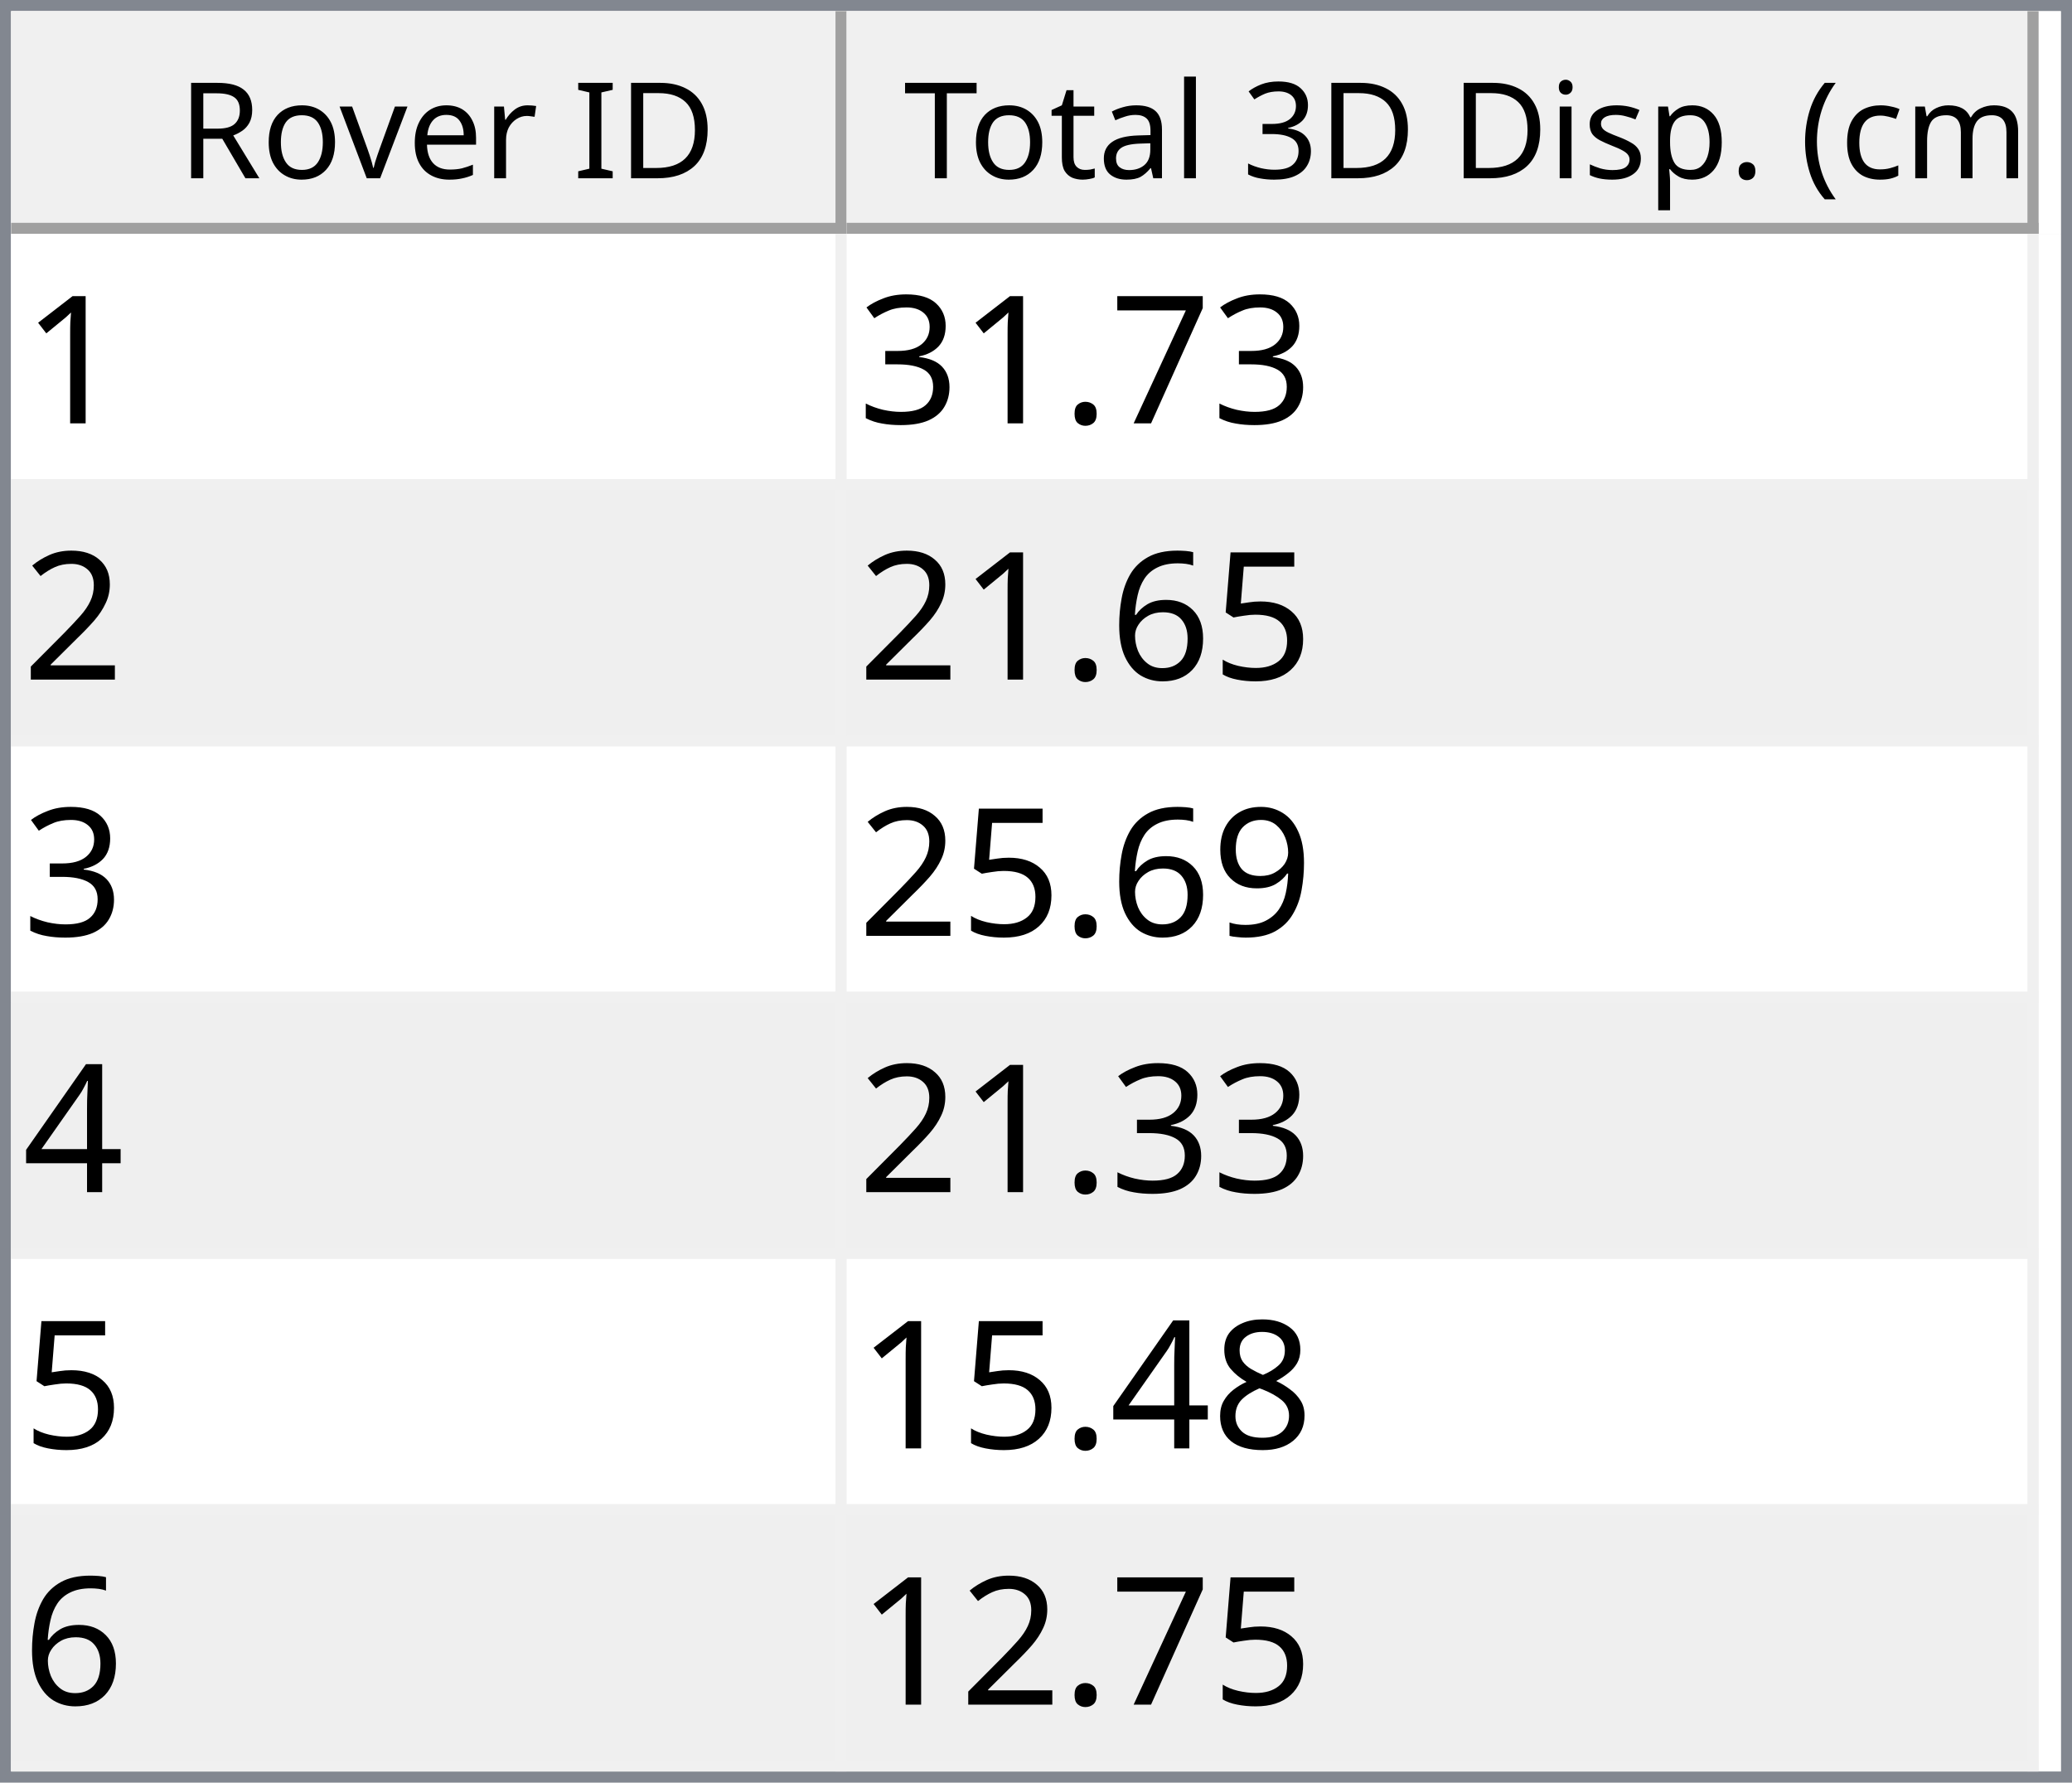
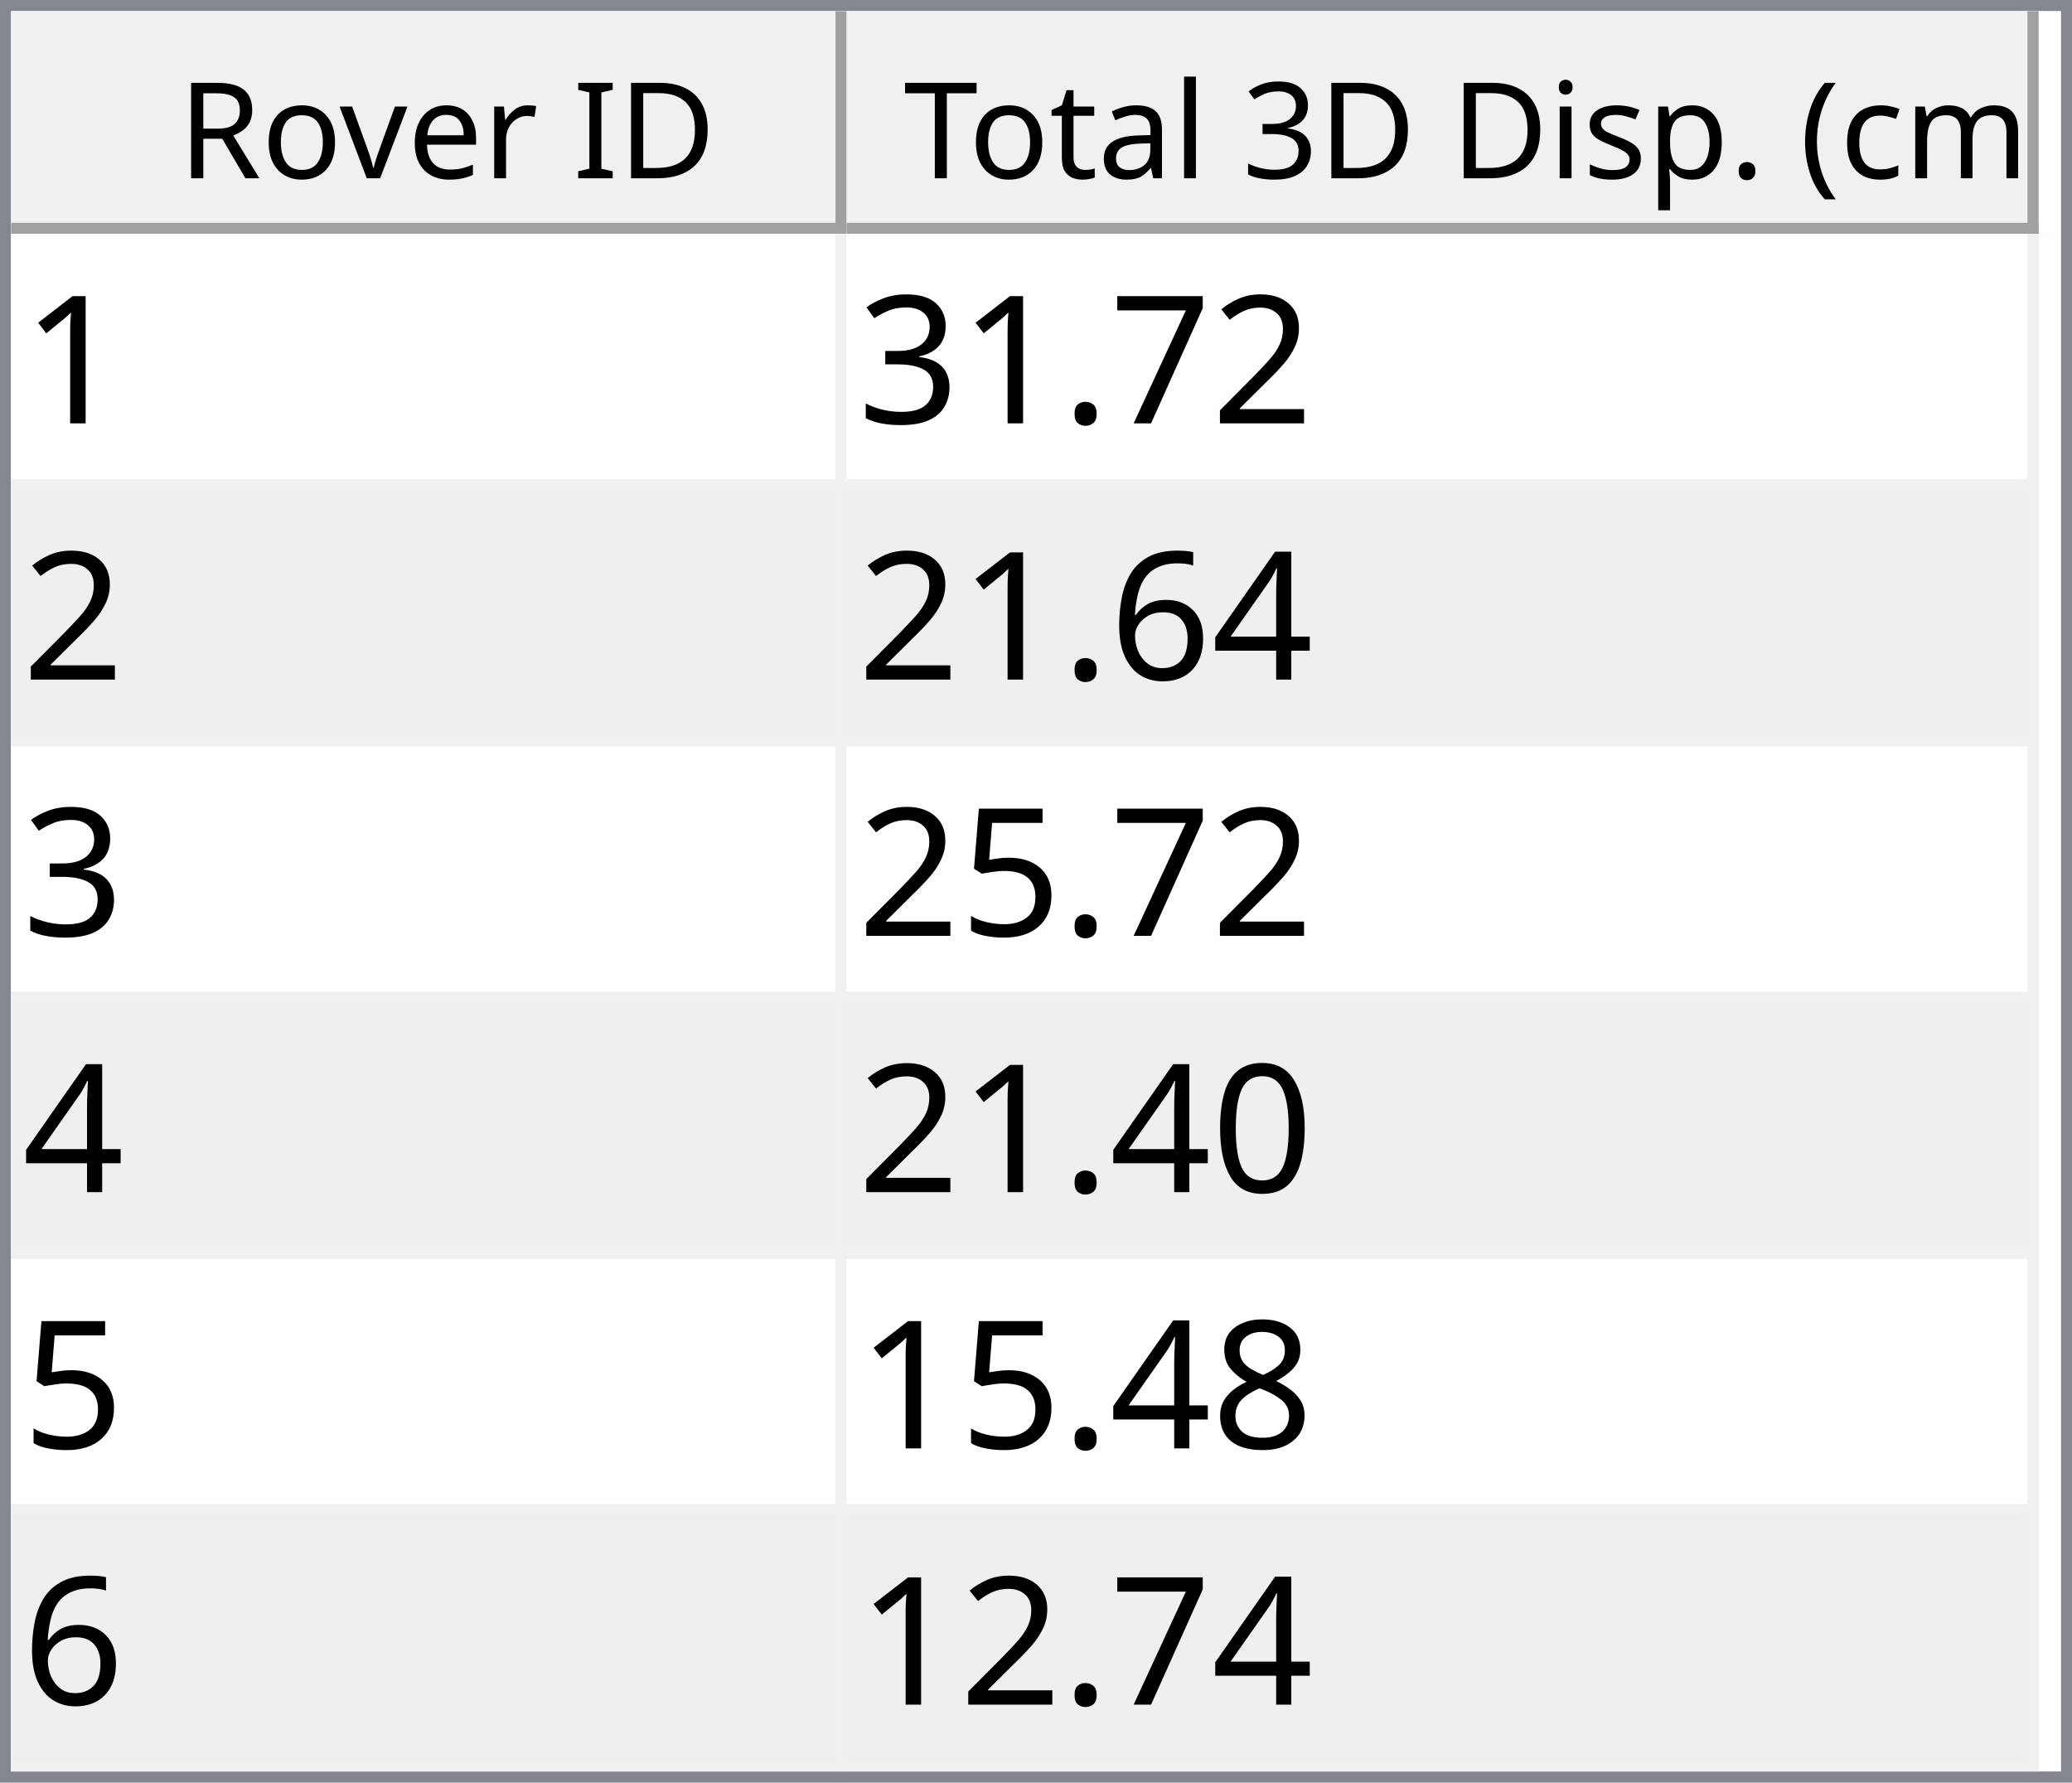
<svg xmlns="http://www.w3.org/2000/svg" style="fill-opacity:1; color-rendering:auto; color-interpolation:auto; text-rendering:auto; stroke:black; stroke-linecap:square; stroke-miterlimit:10; shape-rendering:auto; stroke-opacity:1; fill:black; stroke-dasharray:none; font-weight:normal; stroke-width:1; font-family:'Dialog'; font-style:normal; stroke-linejoin:miter; font-size:12px; stroke-dashoffset:0; image-rendering:auto;" width="186" height="160">
  <defs id="genericDefs" />
  <g>
    <defs id="defs1">
      <clipPath clipPathUnits="userSpaceOnUse" id="clipPath1">
        <path d="M0 0 L186 0 L186 160 L0 160 L0 0 Z" />
      </clipPath>
      <clipPath clipPathUnits="userSpaceOnUse" id="clipPath2">
        <path d="M0 0 L0 160 L186 160 L186 0 Z" />
      </clipPath>
      <clipPath clipPathUnits="userSpaceOnUse" id="clipPath3">
        <path d="M0 0 L0 20 L184 20 L184 0 Z" />
      </clipPath>
      <clipPath clipPathUnits="userSpaceOnUse" id="clipPath4">
        <path d="M0 0 L0 20 L75 20 L75 0 Z" />
      </clipPath>
      <clipPath clipPathUnits="userSpaceOnUse" id="clipPath5">
        <path d="M1 1 L1 19 L74 19 L74 1 Z" />
      </clipPath>
      <clipPath clipPathUnits="userSpaceOnUse" id="clipPath6">
        <path d="M0 0 L0 18 L73 18 L73 0 Z" />
      </clipPath>
      <clipPath clipPathUnits="userSpaceOnUse" id="clipPath7">
        <path d="M-0.5 -0.5 L-0.5 19.5 L74.5 19.5 L74.5 -0.5 Z" />
      </clipPath>
      <clipPath clipPathUnits="userSpaceOnUse" id="clipPath8">
        <path d="M0 0 L0 20 L107 20 L107 0 Z" />
      </clipPath>
      <clipPath clipPathUnits="userSpaceOnUse" id="clipPath9">
        <path d="M1 1 L1 19 L106 19 L106 1 Z" />
      </clipPath>
      <clipPath clipPathUnits="userSpaceOnUse" id="clipPath10">
        <path d="M0 0 L0 18 L105 18 L105 0 Z" />
      </clipPath>
      <clipPath clipPathUnits="userSpaceOnUse" id="clipPath11">
        <path d="M-0.5 -0.5 L-0.5 19.5 L106.5 19.5 L106.5 -0.5 Z" />
      </clipPath>
      <clipPath clipPathUnits="userSpaceOnUse" id="clipPath12">
        <path d="M0 0 L0 138 L184 138 L184 0 Z" />
      </clipPath>
      <clipPath clipPathUnits="userSpaceOnUse" id="clipPath13">
        <path d="M0 0 L0 138 L182 138 L182 0 Z" />
      </clipPath>
      <clipPath clipPathUnits="userSpaceOnUse" id="clipPath14">
        <path d="M-0.5 -0.5 L-0.5 137.5 L181.5 137.5 L181.5 -0.5 Z" />
      </clipPath>
      <clipPath clipPathUnits="userSpaceOnUse" id="clipPath15">
        <path d="M0 0 L0 22 L74 22 L74 0 Z" />
      </clipPath>
      <clipPath clipPathUnits="userSpaceOnUse" id="clipPath16">
        <path d="M0 0 L0 22 L106 22 L106 0 Z" />
      </clipPath>
      <font horiz-adv-x="64.551" id="font1">
        <font-face ascent="107.91" descent="25.098" units-per-em="100" style="font-style:normal; font-family:Segoe UI; font-weight:normal;" />
        <missing-glyph horiz-adv-x="64.551" d="M8.109 0 L8.109 68.266 L56.453 68.266 L56.453 0 L8.109 0 ZM15.328 7.234 L49.219 7.234 L49.219 61.031 L15.328 61.031 L15.328 7.234 Z" />
        <glyph unicode="D" horiz-adv-x="70.117" d="M9.188 0 L9.188 70.016 L28.516 70.016 Q65.531 70.016 65.531 35.891 Q65.531 19.672 55.25 9.836 Q44.969 0 27.734 0 L9.188 0 ZM17.391 62.594 L17.391 7.422 L27.828 7.422 Q41.609 7.422 49.273 14.797 Q56.938 22.172 56.938 35.688 Q56.938 62.594 28.328 62.594 L17.391 62.594 Z" />
        <glyph unicode="I" horiz-adv-x="26.611" d="M17.391 0 L9.188 0 L9.188 70.016 L17.391 70.016 L17.391 0 Z" />
        <glyph unicode=" " horiz-adv-x="27.393" d="" />
        <glyph unicode="r" horiz-adv-x="34.766" d="M34.188 41.891 Q32.078 43.5 28.125 43.5 Q23 43.5 19.555 38.672 Q16.109 33.844 16.109 25.484 L16.109 0 L8.109 0 L8.109 50 L16.109 50 L16.109 39.703 L16.312 39.703 Q18.016 44.969 21.531 47.922 Q25.047 50.875 29.391 50.875 Q32.516 50.875 34.188 50.203 L34.188 41.891 Z" />
        <glyph unicode="e" horiz-adv-x="52.295" d="M48.297 23 L12.984 23 Q13.188 14.656 17.484 10.109 Q21.781 5.562 29.297 5.562 Q37.75 5.562 44.828 11.141 L44.828 3.609 Q38.234 -1.172 27.391 -1.172 Q16.797 -1.172 10.742 5.641 Q4.688 12.453 4.688 24.812 Q4.688 36.469 11.305 43.82 Q17.922 51.172 27.734 51.172 Q37.547 51.172 42.922 44.828 Q48.297 38.484 48.297 27.203 L48.297 23 ZM40.094 29.781 Q40.047 36.719 36.75 40.578 Q33.453 44.438 27.594 44.438 Q21.922 44.438 17.969 40.383 Q14.016 36.328 13.094 29.781 L40.094 29.781 Z" />
        <glyph unicode="v" horiz-adv-x="47.9" d="M47.406 50 L27.484 0 L19.625 0 L0.688 50 L9.469 50 L22.172 13.672 Q23.578 9.672 23.922 6.688 L24.125 6.688 Q24.609 10.453 25.688 13.484 L38.969 50 L47.406 50 Z" />
        <glyph unicode="o" horiz-adv-x="58.594" d="M29 -1.172 Q17.922 -1.172 11.305 5.836 Q4.688 12.844 4.688 24.422 Q4.688 37.016 11.57 44.094 Q18.453 51.172 30.172 51.172 Q41.359 51.172 47.633 44.289 Q53.906 37.406 53.906 25.203 Q53.906 13.234 47.141 6.031 Q40.375 -1.172 29 -1.172 ZM29.594 44.438 Q21.875 44.438 17.383 39.188 Q12.891 33.938 12.891 24.703 Q12.891 15.828 17.43 10.695 Q21.969 5.562 29.594 5.562 Q37.359 5.562 41.531 10.594 Q45.703 15.625 45.703 24.906 Q45.703 34.281 41.531 39.359 Q37.359 44.438 29.594 44.438 Z" />
        <glyph unicode="R" horiz-adv-x="59.814" d="M59.375 0 L49.609 0 L37.891 19.625 Q36.281 22.359 34.766 24.289 Q33.25 26.219 31.664 27.438 Q30.078 28.656 28.25 29.219 Q26.422 29.781 24.125 29.781 L17.391 29.781 L17.391 0 L9.188 0 L9.188 70.016 L30.078 70.016 Q34.672 70.016 38.555 68.867 Q42.438 67.719 45.289 65.375 Q48.141 63.031 49.758 59.547 Q51.375 56.062 51.375 51.375 Q51.375 47.703 50.273 44.656 Q49.172 41.609 47.148 39.211 Q45.125 36.812 42.266 35.133 Q39.406 33.453 35.844 32.516 L35.844 32.328 Q37.594 31.547 38.891 30.547 Q40.188 29.547 41.359 28.18 Q42.531 26.812 43.68 25.078 Q44.828 23.344 46.234 21.047 L59.375 0 ZM17.391 62.594 L17.391 37.203 L28.516 37.203 Q31.594 37.203 34.203 38.133 Q36.812 39.062 38.719 40.797 Q40.625 42.531 41.703 45.047 Q42.781 47.562 42.781 50.688 Q42.781 56.297 39.141 59.445 Q35.5 62.594 28.609 62.594 L17.391 62.594 Z" />
        <glyph unicode=")" horiz-adv-x="30.176" d="M8.297 -15.922 L1.172 -15.922 Q16.406 2.344 16.406 26.812 Q16.406 51.469 1.078 70.016 L8.297 70.016 Q23.531 52.156 23.531 26.703 Q23.531 1.375 8.297 -15.922 Z" />
        <glyph unicode="m" horiz-adv-x="86.133" d="M79.109 0 L71.094 0 L71.094 28.719 Q71.094 37.016 68.531 40.727 Q65.969 44.438 59.906 44.438 Q54.781 44.438 51.195 39.75 Q47.609 35.062 47.609 28.516 L47.609 0 L39.594 0 L39.594 29.688 Q39.594 44.438 28.219 44.438 Q22.953 44.438 19.531 40.016 Q16.109 35.594 16.109 28.516 L16.109 0 L8.109 0 L8.109 50 L16.109 50 L16.109 42.094 L16.312 42.094 Q21.625 51.172 31.844 51.172 Q36.969 51.172 40.773 48.312 Q44.578 45.453 46 40.828 Q51.562 51.172 62.594 51.172 Q79.109 51.172 79.109 30.812 L79.109 0 Z" />
        <glyph unicode="c" horiz-adv-x="46.191" d="M42.188 2.297 Q36.422 -1.172 28.516 -1.172 Q17.828 -1.172 11.258 5.789 Q4.688 12.75 4.688 23.828 Q4.688 36.188 11.766 43.68 Q18.844 51.172 30.672 51.172 Q37.25 51.172 42.281 48.734 L42.281 40.531 Q36.719 44.438 30.375 44.438 Q22.703 44.438 17.797 38.945 Q12.891 33.453 12.891 24.516 Q12.891 15.719 17.508 10.641 Q22.125 5.562 29.891 5.562 Q36.422 5.562 42.188 9.906 L42.188 2.297 Z" />
        <glyph unicode="(" horiz-adv-x="30.176" d="M29.109 -15.922 L21.969 -15.922 Q6.844 1.375 6.844 26.703 Q6.844 52.156 21.969 70.016 L29.203 70.016 Q13.875 51.469 13.875 26.812 Q13.875 2.344 29.109 -15.922 Z" />
        <glyph unicode="." horiz-adv-x="21.68" d="M10.891 -1.078 Q8.641 -1.078 7.055 0.539 Q5.469 2.156 5.469 4.391 Q5.469 6.641 7.055 8.273 Q8.641 9.906 10.891 9.906 Q13.188 9.906 14.797 8.273 Q16.406 6.641 16.406 4.391 Q16.406 2.156 14.797 0.539 Q13.188 -1.078 10.891 -1.078 Z" />
        <glyph unicode="p" horiz-adv-x="58.789" d="M16.312 7.234 L16.109 7.234 L16.109 -23 L8.109 -23 L8.109 50 L16.109 50 L16.109 41.219 L16.312 41.219 Q22.219 51.172 33.594 51.172 Q43.266 51.172 48.688 44.461 Q54.109 37.75 54.109 26.469 Q54.109 13.922 48 6.375 Q41.891 -1.172 31.297 -1.172 Q21.578 -1.172 16.312 7.234 ZM16.109 27.391 L16.109 20.406 Q16.109 14.203 20.141 9.883 Q24.172 5.562 30.375 5.562 Q37.641 5.562 41.773 11.133 Q45.906 16.703 45.906 26.609 Q45.906 34.969 42.047 39.703 Q38.188 44.438 31.594 44.438 Q24.609 44.438 20.359 39.578 Q16.109 34.719 16.109 27.391 Z" />
        <glyph unicode="s" horiz-adv-x="42.432" d="M5.078 1.812 L5.078 10.406 Q11.625 5.562 19.484 5.562 Q30.031 5.562 30.031 12.594 Q30.031 14.594 29.125 15.992 Q28.219 17.391 26.68 18.461 Q25.141 19.531 23.07 20.383 Q21 21.234 18.609 22.172 Q15.281 23.484 12.766 24.828 Q10.25 26.172 8.57 27.859 Q6.891 29.547 6.031 31.695 Q5.172 33.844 5.172 36.719 Q5.172 40.234 6.789 42.945 Q8.406 45.656 11.086 47.484 Q13.766 49.312 17.211 50.242 Q20.656 51.172 24.312 51.172 Q30.812 51.172 35.938 48.922 L35.938 40.828 Q30.422 44.438 23.25 44.438 Q21 44.438 19.195 43.922 Q17.391 43.406 16.094 42.477 Q14.797 41.547 14.086 40.258 Q13.375 38.969 13.375 37.406 Q13.375 35.453 14.086 34.133 Q14.797 32.812 16.164 31.789 Q17.531 30.766 19.484 29.938 Q21.438 29.109 23.922 28.125 Q27.25 26.859 29.883 25.516 Q32.516 24.172 34.375 22.484 Q36.234 20.797 37.234 18.602 Q38.234 16.406 38.234 13.375 Q38.234 9.672 36.602 6.938 Q34.969 4.203 32.234 2.398 Q29.5 0.594 25.93 -0.289 Q22.359 -1.172 18.453 -1.172 Q10.75 -1.172 5.078 1.812 Z" />
        <glyph unicode="i" horiz-adv-x="24.219" d="M12.203 62.703 Q10.062 62.703 8.547 64.164 Q7.031 65.625 7.031 67.875 Q7.031 70.125 8.547 71.609 Q10.062 73.094 12.203 73.094 Q14.406 73.094 15.945 71.609 Q17.484 70.125 17.484 67.875 Q17.484 65.719 15.945 64.211 Q14.406 62.703 12.203 62.703 ZM16.109 0 L8.109 0 L8.109 50 L16.109 50 L16.109 0 Z" />
        <glyph unicode="3" horiz-adv-x="53.906" d="M46.531 19.828 Q46.531 15.094 44.75 11.211 Q42.969 7.328 39.719 4.57 Q36.469 1.812 31.93 0.297 Q27.391 -1.219 21.922 -1.219 Q11.922 -1.219 6 2.594 L6 11.188 Q13.094 5.609 22.219 5.609 Q25.875 5.609 28.828 6.539 Q31.781 7.469 33.906 9.227 Q36.031 10.984 37.18 13.477 Q38.328 15.969 38.328 19.094 Q38.328 32.812 18.797 32.812 L12.984 32.812 L12.984 39.594 L18.5 39.594 Q35.797 39.594 35.797 52.484 Q35.797 64.406 22.609 64.406 Q15.188 64.406 8.688 59.422 L8.688 67.188 Q15.375 71.188 24.609 71.188 Q29 71.188 32.57 69.969 Q36.141 68.75 38.68 66.555 Q41.219 64.359 42.609 61.281 Q44 58.203 44 54.5 Q44 40.672 30.031 36.719 L30.031 36.531 Q33.594 36.141 36.625 34.797 Q39.656 33.453 41.852 31.305 Q44.047 29.156 45.289 26.25 Q46.531 23.344 46.531 19.828 Z" />
        <glyph unicode="l" horiz-adv-x="24.219" d="M16.109 0 L8.109 0 L8.109 74.031 L16.109 74.031 L16.109 0 Z" />
        <glyph unicode="a" horiz-adv-x="50.879" d="M43.891 0 L35.891 0 L35.891 7.812 L35.688 7.812 Q30.469 -1.172 20.312 -1.172 Q12.844 -1.172 8.617 2.781 Q4.391 6.734 4.391 13.281 Q4.391 27.297 20.906 29.594 L35.891 31.688 Q35.891 44.438 25.594 44.438 Q16.547 44.438 9.281 38.281 L9.281 46.484 Q16.656 51.172 26.266 51.172 Q43.891 51.172 43.891 32.516 L43.891 0 ZM35.891 25.297 L23.828 23.641 Q18.266 22.859 15.43 20.875 Q12.594 18.891 12.594 13.875 Q12.594 10.203 15.211 7.883 Q17.828 5.562 22.172 5.562 Q28.125 5.562 32.008 9.742 Q35.891 13.922 35.891 20.312 L35.891 25.297 Z" />
        <glyph unicode="t" horiz-adv-x="33.887" d="M31.297 0.484 Q28.469 -1.078 23.828 -1.078 Q10.688 -1.078 10.688 13.578 L10.688 43.172 L2.094 43.172 L2.094 50 L10.688 50 L10.688 62.203 L18.703 64.797 L18.703 50 L31.297 50 L31.297 43.172 L18.703 43.172 L18.703 14.984 Q18.703 9.969 20.414 7.82 Q22.125 5.672 26.078 5.672 Q29.109 5.672 31.297 7.328 L31.297 0.484 Z" />
        <glyph unicode="T" horiz-adv-x="52.393" d="M50.594 62.594 L30.375 62.594 L30.375 0 L22.172 0 L22.172 62.594 L2 62.594 L2 70.016 L50.594 70.016 L50.594 62.594 Z" />
      </font>
      <font horiz-adv-x="75.0" id="font2">
        <font-face ascent="100.537" descent="21.973" units-per-em="100" style="font-style:normal; font-family:sans-serif; font-weight:normal;" />
        <missing-glyph horiz-adv-x="75.0" d="M12.5 0 L12.5 62.5 L62.5 62.5 L62.5 0 L12.5 0 ZM14.062 1.562 L60.938 1.562 L60.938 60.938 L14.062 60.938 L14.062 1.562 Z" />
        <glyph unicode="1" horiz-adv-x="55.615" d="M37.25 0 L28.469 0 L28.469 56 Q25.297 52.984 20.141 49.953 Q14.984 46.922 10.891 45.406 L10.891 53.906 Q18.266 57.375 23.781 62.305 Q29.297 67.234 31.594 71.875 L37.25 71.875 L37.25 0 Z" />
+         <glyph unicode="2" horiz-adv-x="55.615" d="M50.344 8.453 L50.344 0 L3.031 0 Q2.938 3.172 4.047 6.109 Q5.859 10.938 9.836 15.625 Q13.812 20.312 21.344 26.469 Q33.016 36.031 37.117 41.625 Q41.219 47.219 41.219 52.203 Q41.219 57.422 37.477 61.008 Q33.734 64.594 27.734 64.594 Q21.391 64.594 17.578 60.789 Q13.766 56.984 13.719 50.25 L4.688 51.172 Q5.609 61.281 11.664 66.578 Q17.719 71.875 27.938 71.875 Q38.234 71.875 44.242 66.164 Q50.25 60.453 50.25 52 Q50.25 47.703 48.492 43.555 Q46.734 39.406 42.656 34.812 Q38.578 30.219 29.109 22.219 Q21.188 15.578 18.945 13.211 Q16.703 10.844 15.234 8.453 L50.344 8.453 Z" />
        <glyph unicode="7" horiz-adv-x="55.615" d="M4.734 62.203 L4.734 70.656 L51.078 70.656 L51.078 63.812 Q44.234 56.547 37.523 44.484 Q30.812 32.422 27.156 19.672 Q24.516 10.688 23.781 0 L14.75 0 Q14.891 8.453 18.062 20.414 Q21.234 32.375 27.172 43.484 Q33.109 54.594 39.797 62.203 L4.734 62.203 Z" />
        <glyph unicode="." horiz-adv-x="27.783" d="M9.078 0 L9.078 10.016 L19.094 10.016 L19.094 0 L9.078 0 Z" />
        <glyph unicode="3" horiz-adv-x="55.615" d="M4.203 18.891 L12.984 20.062 Q14.5 12.594 18.141 9.297 Q21.781 6 27 6 Q33.203 6 37.477 10.297 Q41.75 14.594 41.75 20.953 Q41.75 27 37.797 30.93 Q33.844 34.859 27.734 34.859 Q25.25 34.859 21.531 33.891 L22.516 41.609 Q23.391 41.5 23.922 41.5 Q29.547 41.5 34.039 44.43 Q38.531 47.359 38.531 53.469 Q38.531 58.297 35.258 61.477 Q31.984 64.656 26.812 64.656 Q21.688 64.656 18.266 61.43 Q14.844 58.203 13.875 51.766 L5.078 53.328 Q6.688 62.156 12.398 67.016 Q18.109 71.875 26.609 71.875 Q32.469 71.875 37.398 69.359 Q42.328 66.844 44.945 62.5 Q47.562 58.156 47.562 53.266 Q47.562 48.641 45.07 44.828 Q42.578 41.016 37.703 38.766 Q44.047 37.312 47.562 32.695 Q51.078 28.078 51.078 21.141 Q51.078 11.766 44.242 5.25 Q37.406 -1.266 26.953 -1.266 Q17.531 -1.266 11.305 4.352 Q5.078 9.969 4.203 18.891 Z" />
-         <glyph unicode="2" horiz-adv-x="55.615" d="M50.344 8.453 L50.344 0 L3.031 0 Q2.938 3.172 4.047 6.109 Q5.859 10.938 9.836 15.625 Q13.812 20.312 21.344 26.469 Q33.016 36.031 37.117 41.625 Q41.219 47.219 41.219 52.203 Q41.219 57.422 37.477 61.008 Q33.734 64.594 27.734 64.594 Q21.391 64.594 17.578 60.789 Q13.766 56.984 13.719 50.25 L4.688 51.172 Q5.609 61.281 11.664 66.578 Q17.719 71.875 27.938 71.875 Q38.234 71.875 44.242 66.164 Q50.25 60.453 50.25 52 Q50.25 47.703 48.492 43.555 Q46.734 39.406 42.656 34.812 Q38.578 30.219 29.109 22.219 Q21.188 15.578 18.945 13.211 Q16.703 10.844 15.234 8.453 L50.344 8.453 Z" />
+         <glyph unicode="4" horiz-adv-x="55.615" d="M32.328 0 L32.328 17.141 L1.266 17.141 L1.266 25.203 L33.938 71.578 L41.109 71.578 L41.109 25.203 L50.781 25.203 L50.781 17.141 L41.109 17.141 L41.109 0 L32.328 0 ZM32.328 25.203 L32.328 57.469 L9.906 25.203 L32.328 25.203 Z" />
+         <glyph unicode="6" horiz-adv-x="55.615" d="M49.75 54.047 L41.016 53.375 Q39.844 58.547 37.703 60.891 Q34.125 64.656 28.906 64.656 Q24.703 64.656 21.531 62.312 Q17.391 59.281 14.992 53.469 Q12.594 47.656 12.5 36.922 Q15.672 41.75 20.266 44.094 Q24.859 46.438 29.891 46.438 Q38.672 46.438 44.852 39.969 Q51.031 33.5 51.031 23.25 Q51.031 16.5 48.125 10.719 Q45.219 4.938 40.141 1.859 Q35.062 -1.219 28.609 -1.219 Q17.625 -1.219 10.695 6.859 Q3.766 14.938 3.766 33.5 Q3.766 54.25 11.422 63.672 Q18.109 71.875 29.438 71.875 Q37.891 71.875 43.289 67.141 Q48.688 62.406 49.75 54.047 ZM13.875 23.188 Q13.875 18.656 15.797 14.508 Q17.719 10.359 21.188 8.18 Q24.656 6 28.469 6 Q34.031 6 38.039 10.492 Q42.047 14.984 42.047 22.703 Q42.047 30.125 38.086 34.398 Q34.125 38.672 28.125 38.672 Q22.172 38.672 18.023 34.398 Q13.875 30.125 13.875 23.188 Z" />
        <glyph unicode="5" horiz-adv-x="55.615" d="M4.156 18.75 L13.375 19.531 Q14.406 12.797 18.141 9.398 Q21.875 6 27.156 6 Q33.5 6 37.891 10.789 Q42.281 15.578 42.281 23.484 Q42.281 31 38.062 35.352 Q33.844 39.703 27 39.703 Q22.75 39.703 19.336 37.773 Q15.922 35.844 13.969 32.766 L5.719 33.844 L12.641 70.609 L48.25 70.609 L48.25 62.203 L19.672 62.203 L15.828 42.969 Q22.266 47.469 29.344 47.469 Q38.719 47.469 45.164 40.969 Q51.609 34.469 51.609 24.266 Q51.609 14.547 45.953 7.469 Q39.062 -1.219 27.156 -1.219 Q17.391 -1.219 11.211 4.25 Q5.031 9.719 4.156 18.75 Z" />
-         <glyph unicode="6" horiz-adv-x="55.615" d="M49.75 54.047 L41.016 53.375 Q39.844 58.547 37.703 60.891 Q34.125 64.656 28.906 64.656 Q24.703 64.656 21.531 62.312 Q17.391 59.281 14.992 53.469 Q12.594 47.656 12.5 36.922 Q15.672 41.75 20.266 44.094 Q24.859 46.438 29.891 46.438 Q38.672 46.438 44.852 39.969 Q51.031 33.5 51.031 23.25 Q51.031 16.5 48.125 10.719 Q45.219 4.938 40.141 1.859 Q35.062 -1.219 28.609 -1.219 Q17.625 -1.219 10.695 6.859 Q3.766 14.938 3.766 33.5 Q3.766 54.25 11.422 63.672 Q18.109 71.875 29.438 71.875 Q37.891 71.875 43.289 67.141 Q48.688 62.406 49.75 54.047 ZM13.875 23.188 Q13.875 18.656 15.797 14.508 Q17.719 10.359 21.188 8.18 Q24.656 6 28.469 6 Q34.031 6 38.039 10.492 Q42.047 14.984 42.047 22.703 Q42.047 30.125 38.086 34.398 Q34.125 38.672 28.125 38.672 Q22.172 38.672 18.023 34.398 Q13.875 30.125 13.875 23.188 Z" />
-         <glyph unicode="9" horiz-adv-x="55.615" d="M5.469 16.547 L13.922 17.328 Q14.984 11.375 18.016 8.688 Q21.047 6 25.781 6 Q29.828 6 32.883 7.859 Q35.938 9.719 37.891 12.82 Q39.844 15.922 41.164 21.195 Q42.484 26.469 42.484 31.938 Q42.484 32.516 42.438 33.688 Q39.797 29.5 35.234 26.883 Q30.672 24.266 25.344 24.266 Q16.453 24.266 10.305 30.711 Q4.156 37.156 4.156 47.703 Q4.156 58.594 10.578 65.234 Q17 71.875 26.656 71.875 Q33.641 71.875 39.43 68.117 Q45.219 64.359 48.219 57.398 Q51.219 50.438 51.219 37.25 Q51.219 23.531 48.242 15.406 Q45.266 7.281 39.383 3.031 Q33.5 -1.219 25.594 -1.219 Q17.188 -1.219 11.867 3.445 Q6.547 8.109 5.469 16.547 ZM41.453 48.141 Q41.453 55.719 37.43 60.156 Q33.406 64.594 27.734 64.594 Q21.875 64.594 17.531 59.812 Q13.188 55.031 13.188 47.406 Q13.188 40.578 17.312 36.305 Q21.438 32.031 27.484 32.031 Q33.594 32.031 37.523 36.305 Q41.453 40.578 41.453 48.141 Z" />
-         <glyph unicode="4" horiz-adv-x="55.615" d="M32.328 0 L32.328 17.141 L1.266 17.141 L1.266 25.203 L33.938 71.578 L41.109 71.578 L41.109 25.203 L50.781 25.203 L50.781 17.141 L41.109 17.141 L41.109 0 L32.328 0 ZM32.328 25.203 L32.328 57.469 L9.906 25.203 L32.328 25.203 Z" />
+         <glyph unicode="0" horiz-adv-x="55.615" d="M4.156 35.297 Q4.156 48 6.766 55.742 Q9.375 63.484 14.523 67.68 Q19.672 71.875 27.484 71.875 Q33.25 71.875 37.594 69.555 Q41.938 67.234 44.773 62.867 Q47.609 58.5 49.219 52.227 Q50.828 45.953 50.828 35.297 Q50.828 22.703 48.242 14.969 Q45.656 7.234 40.508 3.008 Q35.359 -1.219 27.484 -1.219 Q17.141 -1.219 11.234 6.203 Q4.156 15.141 4.156 35.297 ZM13.188 35.297 Q13.188 17.672 17.312 11.836 Q21.438 6 27.484 6 Q33.547 6 37.672 11.859 Q41.797 17.719 41.797 35.297 Q41.797 52.984 37.672 58.789 Q33.547 64.594 27.391 64.594 Q21.344 64.594 17.719 59.469 Q13.188 52.938 13.188 35.297 Z" />
        <glyph unicode="8" horiz-adv-x="55.615" d="M17.672 38.812 Q12.203 40.828 9.57 44.539 Q6.938 48.25 6.938 53.422 Q6.938 61.234 12.555 66.555 Q18.172 71.875 27.484 71.875 Q36.859 71.875 42.578 66.43 Q48.297 60.984 48.297 53.172 Q48.297 48.188 45.68 44.508 Q43.062 40.828 37.75 38.812 Q44.344 36.672 47.781 31.883 Q51.219 27.094 51.219 20.453 Q51.219 11.281 44.727 5.031 Q38.234 -1.219 27.641 -1.219 Q17.047 -1.219 10.547 5.055 Q4.047 11.328 4.047 20.703 Q4.047 27.688 7.594 32.398 Q11.141 37.109 17.672 38.812 ZM15.922 53.719 Q15.922 48.641 19.195 45.414 Q22.469 42.188 27.688 42.188 Q32.766 42.188 36.016 45.383 Q39.266 48.578 39.266 53.219 Q39.266 58.062 35.914 61.359 Q32.562 64.656 27.594 64.656 Q22.562 64.656 19.242 61.43 Q15.922 58.203 15.922 53.719 ZM13.094 20.656 Q13.094 16.891 14.875 13.375 Q16.656 9.859 20.172 7.93 Q23.688 6 27.734 6 Q34.031 6 38.133 10.055 Q42.234 14.109 42.234 20.359 Q42.234 26.703 38.016 30.859 Q33.797 35.016 27.438 35.016 Q21.234 35.016 17.164 30.914 Q13.094 26.812 13.094 20.656 Z" />
      </font>
    </defs>
    <g style="fill:white; stroke:white;">
      <rect x="0" y="0" width="186" style="clip-path:url(#clipPath1); stroke:none;" height="160" />
    </g>
    <g style="fill:white; text-rendering:optimizeSpeed; color-rendering:optimizeSpeed; image-rendering:optimizeSpeed; shape-rendering:crispEdges; stroke:white; color-interpolation:sRGB;">
      <rect x="0" width="186" height="160" y="0" style="stroke:none;" />
      <path style="stroke:none;" d="M0 160 L186 160 L186 0 L0 0 Z" />
    </g>
    <g style="fill:rgb(240,240,240); font-family:'Segoe UI'; stroke:rgb(240,240,240);">
      <rect x="0" y="0" width="186" style="clip-path:url(#clipPath2); stroke:none;" height="160" />
    </g>
    <g style="fill:rgb(130,135,144); font-family:'Segoe UI'; stroke:rgb(130,135,144);">
      <path d="M0 0 L186 0 L186 160 L0 160 L0 0 ZM1 1 L185 1 L185 159 L1 159 L1 1 Z" style="fill-rule:evenodd; clip-path:url(#clipPath2); stroke:none;" />
    </g>
    <g style="fill:white; font-family:'Segoe UI'; stroke:white;" transform="translate(1,1)">
      <rect x="0" y="0" width="184" style="clip-path:url(#clipPath3); stroke:none;" height="20" />
    </g>
    <g style="fill:rgb(240,240,240); font-family:'Segoe UI'; stroke:rgb(240,240,240);" transform="translate(1,1)">
      <rect x="0" y="0" width="75" style="clip-path:url(#clipPath4); stroke:none;" height="20" />
    </g>
    <g style="font-family:'Segoe UI';" transform="translate(2,2)">
      <text x="14" xml:space="preserve" y="14" style="clip-path:url(#clipPath6); stroke:none;">Rover ID</text>
    </g>
    <g style="fill:rgb(160,160,160); font-family:'Segoe UI'; stroke:rgb(160,160,160); stroke-linejoin:bevel;" transform="translate(1.5,1.5)">
      <line x1="74" x2="74" y1="0" style="fill:none; clip-path:url(#clipPath7);" y2="19" />
    </g>
    <g style="fill:rgb(160,160,160); font-family:'Segoe UI'; stroke:rgb(160,160,160); stroke-linejoin:bevel;" transform="matrix(1,0,0,1,1,1) translate(0.5,0.5)">
      <line x1="0" x2="74" y1="19" style="fill:none; clip-path:url(#clipPath7);" y2="19" />
    </g>
    <g style="fill:rgb(240,240,240); font-family:'Segoe UI'; stroke:rgb(240,240,240);" transform="translate(76,1)">
      <rect x="0" y="0" width="107" style="clip-path:url(#clipPath8); stroke:none;" height="20" />
    </g>
    <g style="font-family:'Segoe UI';" transform="translate(77,2)">
      <text x="1" xml:space="preserve" y="14" style="clip-path:url(#clipPath10); stroke:none;"> Total 3D Disp. (cm)</text>
    </g>
    <g style="fill:rgb(160,160,160); font-family:'Segoe UI'; stroke:rgb(160,160,160); stroke-linejoin:bevel;" transform="translate(76.5,1.5)">
      <line x1="106" x2="106" y1="0" style="fill:none; clip-path:url(#clipPath11);" y2="19" />
    </g>
    <g style="fill:rgb(160,160,160); font-family:'Segoe UI'; stroke:rgb(160,160,160); stroke-linejoin:bevel;" transform="matrix(1,0,0,1,76,1) translate(0.5,0.5)">
      <line x1="0" x2="106" y1="19" style="fill:none; clip-path:url(#clipPath11);" y2="19" />
    </g>
    <g style="fill:white; font-family:'Segoe UI'; stroke:white;" transform="translate(1,21)">
      <rect x="0" y="0" width="184" style="clip-path:url(#clipPath12); stroke:none;" height="138" />
    </g>
    <g style="fill:rgb(240,240,240); font-size:16px; font-family:sans-serif; stroke:rgb(240,240,240);" transform="translate(1,21)">
      <rect x="0" y="0" width="182" style="clip-path:url(#clipPath13); stroke:none;" height="138" />
      <line transform="translate(0.5,0.5)" x1="0" x2="181" y1="22" style="clip-path:url(#clipPath14); fill:none; stroke-linejoin:bevel;" y2="22" />
    </g>
    <g transform="matrix(1,0,0,1,1,21) translate(0.5,0.5)" style="fill:rgb(240,240,240); font-size:16px; font-family:sans-serif; stroke:rgb(240,240,240); stroke-linejoin:bevel;">
      <line x1="0" x2="181" y1="45" style="fill:none; clip-path:url(#clipPath14);" y2="45" />
    </g>
    <g transform="matrix(1,0,0,1,1,21) translate(0.5,0.5)" style="fill:rgb(240,240,240); font-size:16px; font-family:sans-serif; stroke:rgb(240,240,240); stroke-linejoin:bevel;">
      <line x1="0" x2="181" y1="68" style="fill:none; clip-path:url(#clipPath14);" y2="68" />
    </g>
    <g transform="matrix(1,0,0,1,1,21) translate(0.5,0.5)" style="fill:rgb(240,240,240); font-size:16px; font-family:sans-serif; stroke:rgb(240,240,240); stroke-linejoin:bevel;">
      <line x1="0" x2="181" y1="91" style="fill:none; clip-path:url(#clipPath14);" y2="91" />
    </g>
    <g transform="matrix(1,0,0,1,1,21) translate(0.5,0.5)" style="fill:rgb(240,240,240); font-size:16px; font-family:sans-serif; stroke:rgb(240,240,240); stroke-linejoin:bevel;">
      <line x1="0" x2="181" y1="114" style="fill:none; clip-path:url(#clipPath14);" y2="114" />
    </g>
    <g transform="matrix(1,0,0,1,1,21) translate(0.5,0.5)" style="fill:rgb(240,240,240); font-size:16px; font-family:sans-serif; stroke:rgb(240,240,240); stroke-linejoin:bevel;">
      <line x1="0" x2="181" y1="137" style="fill:none; clip-path:url(#clipPath14);" y2="137" />
    </g>
    <g transform="matrix(1,0,0,1,1,21) translate(0.5,0.5)" style="fill:rgb(240,240,240); font-size:16px; font-family:sans-serif; stroke:rgb(240,240,240); stroke-linejoin:bevel;">
      <line x1="74" x2="74" y1="0" style="fill:none; clip-path:url(#clipPath14);" y2="137" />
    </g>
    <g transform="matrix(1,0,0,1,1,21) translate(0.5,0.5)" style="fill:rgb(240,240,240); font-size:16px; font-family:sans-serif; stroke:rgb(240,240,240); stroke-linejoin:bevel;">
      <line x1="181" x2="181" y1="0" style="fill:none; clip-path:url(#clipPath14);" y2="137" />
    </g>
    <g style="fill:white; font-size:16px; font-family:sans-serif; stroke:white;" transform="matrix(1,0,0,1,1,21)">
      <rect x="0" y="0" width="74" style="clip-path:url(#clipPath15); stroke:none;" height="22" />
      <text x="1" y="17" style="fill:black; clip-path:url(#clipPath15); stroke:none;" xml:space="preserve">1</text>
    </g>
    <g style="fill:white; font-size:16px; font-family:sans-serif; stroke:white;" transform="matrix(1,0,0,1,1,21) translate(75,0)">
      <rect x="0" y="0" width="106" style="clip-path:url(#clipPath16); stroke:none;" height="22" />
-       <text x="1" y="17" style="fill:black; clip-path:url(#clipPath16); stroke:none;" xml:space="preserve">31.73</text>
+       <text x="1" y="17" style="fill:black; clip-path:url(#clipPath16); stroke:none;" xml:space="preserve">31.72</text>
    </g>
    <g style="fill:rgb(239,239,239); font-size:16px; font-family:sans-serif; stroke:rgb(239,239,239);" transform="matrix(1,0,0,1,1,21) translate(0,23)">
      <rect x="0" y="0" width="74" style="clip-path:url(#clipPath15); stroke:none;" height="22" />
      <text x="1" y="17" style="fill:black; clip-path:url(#clipPath15); stroke:none;" xml:space="preserve">2</text>
    </g>
    <g style="fill:rgb(239,239,239); font-size:16px; font-family:sans-serif; stroke:rgb(239,239,239);" transform="matrix(1,0,0,1,1,21) translate(75,23)">
      <rect x="0" y="0" width="106" style="clip-path:url(#clipPath16); stroke:none;" height="22" />
-       <text x="1" y="17" style="fill:black; clip-path:url(#clipPath16); stroke:none;" xml:space="preserve">21.65</text>
+       <text x="1" y="17" style="fill:black; clip-path:url(#clipPath16); stroke:none;" xml:space="preserve">21.64</text>
    </g>
    <g style="fill:white; font-size:16px; font-family:sans-serif; stroke:white;" transform="matrix(1,0,0,1,1,21) translate(0,46)">
      <rect x="0" y="0" width="74" style="clip-path:url(#clipPath15); stroke:none;" height="22" />
      <text x="1" y="17" style="fill:black; clip-path:url(#clipPath15); stroke:none;" xml:space="preserve">3</text>
    </g>
    <g style="fill:white; font-size:16px; font-family:sans-serif; stroke:white;" transform="matrix(1,0,0,1,1,21) translate(75,46)">
      <rect x="0" y="0" width="106" style="clip-path:url(#clipPath16); stroke:none;" height="22" />
-       <text x="1" y="17" style="fill:black; clip-path:url(#clipPath16); stroke:none;" xml:space="preserve">25.69</text>
+       <text x="1" y="17" style="fill:black; clip-path:url(#clipPath16); stroke:none;" xml:space="preserve">25.72</text>
    </g>
    <g style="fill:rgb(239,239,239); font-size:16px; font-family:sans-serif; stroke:rgb(239,239,239);" transform="matrix(1,0,0,1,1,21) translate(0,69)">
      <rect x="0" y="0" width="74" style="clip-path:url(#clipPath15); stroke:none;" height="22" />
      <text x="1" y="17" style="fill:black; clip-path:url(#clipPath15); stroke:none;" xml:space="preserve">4</text>
    </g>
    <g style="fill:rgb(239,239,239); font-size:16px; font-family:sans-serif; stroke:rgb(239,239,239);" transform="matrix(1,0,0,1,1,21) translate(75,69)">
      <rect x="0" y="0" width="106" style="clip-path:url(#clipPath16); stroke:none;" height="22" />
-       <text x="1" y="17" style="fill:black; clip-path:url(#clipPath16); stroke:none;" xml:space="preserve">21.33</text>
+       <text x="1" y="17" style="fill:black; clip-path:url(#clipPath16); stroke:none;" xml:space="preserve">21.40</text>
    </g>
    <g style="fill:white; font-size:16px; font-family:sans-serif; stroke:white;" transform="matrix(1,0,0,1,1,21) translate(0,92)">
      <rect x="0" y="0" width="74" style="clip-path:url(#clipPath15); stroke:none;" height="22" />
      <text x="1" y="17" style="fill:black; clip-path:url(#clipPath15); stroke:none;" xml:space="preserve">5</text>
    </g>
    <g style="fill:white; font-size:16px; font-family:sans-serif; stroke:white;" transform="matrix(1,0,0,1,1,21) translate(75,92)">
      <rect x="0" y="0" width="106" style="clip-path:url(#clipPath16); stroke:none;" height="22" />
      <text x="1" y="17" style="fill:black; clip-path:url(#clipPath16); stroke:none;" xml:space="preserve">15.48</text>
    </g>
    <g style="fill:rgb(239,239,239); font-size:16px; font-family:sans-serif; stroke:rgb(239,239,239);" transform="matrix(1,0,0,1,1,21) translate(0,115)">
      <rect x="0" y="0" width="74" style="clip-path:url(#clipPath15); stroke:none;" height="22" />
      <text x="1" y="17" style="fill:black; clip-path:url(#clipPath15); stroke:none;" xml:space="preserve">6</text>
    </g>
    <g style="fill:rgb(239,239,239); font-size:16px; font-family:sans-serif; stroke:rgb(239,239,239);" transform="matrix(1,0,0,1,1,21) translate(75,115)">
      <rect x="0" y="0" width="106" style="clip-path:url(#clipPath16); stroke:none;" height="22" />
-       <text x="1" y="17" style="fill:black; clip-path:url(#clipPath16); stroke:none;" xml:space="preserve">12.75</text>
+       <text x="1" y="17" style="fill:black; clip-path:url(#clipPath16); stroke:none;" xml:space="preserve">12.74</text>
    </g>
  </g>
</svg>
